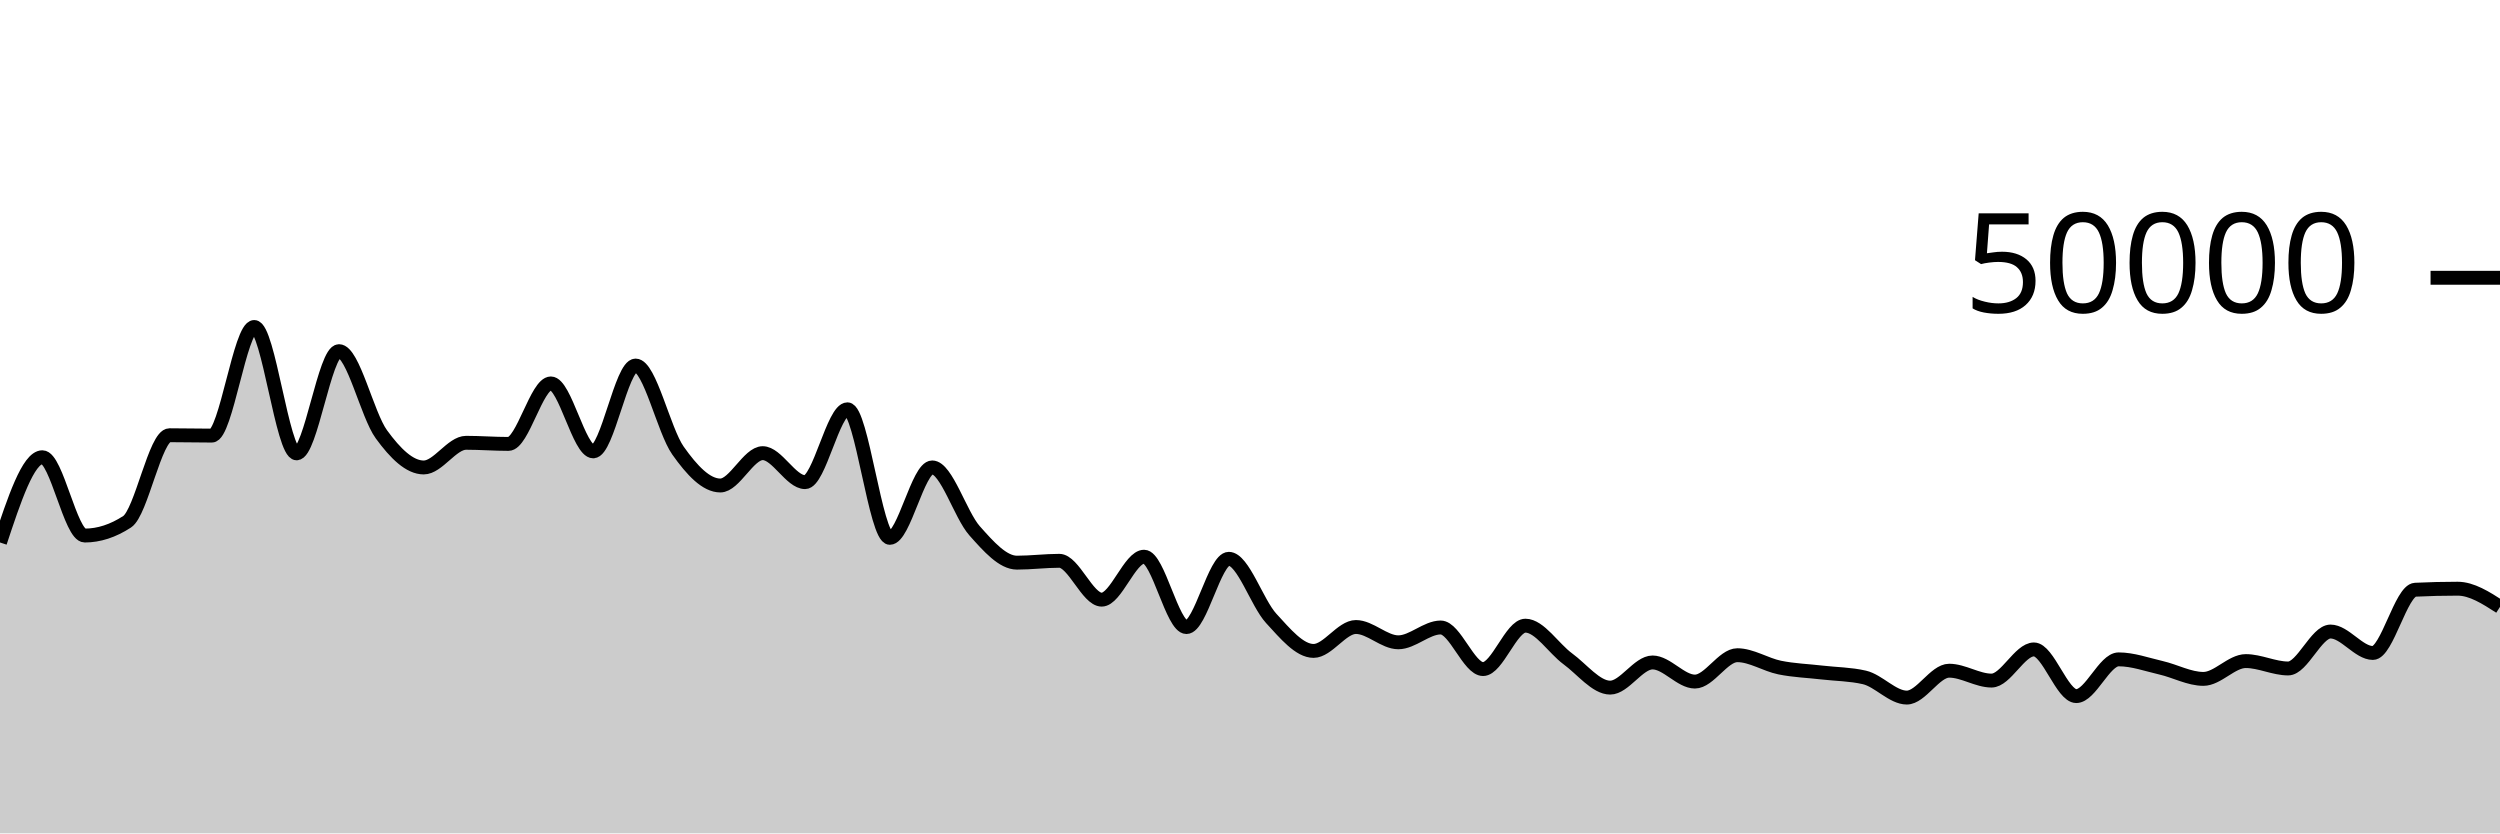
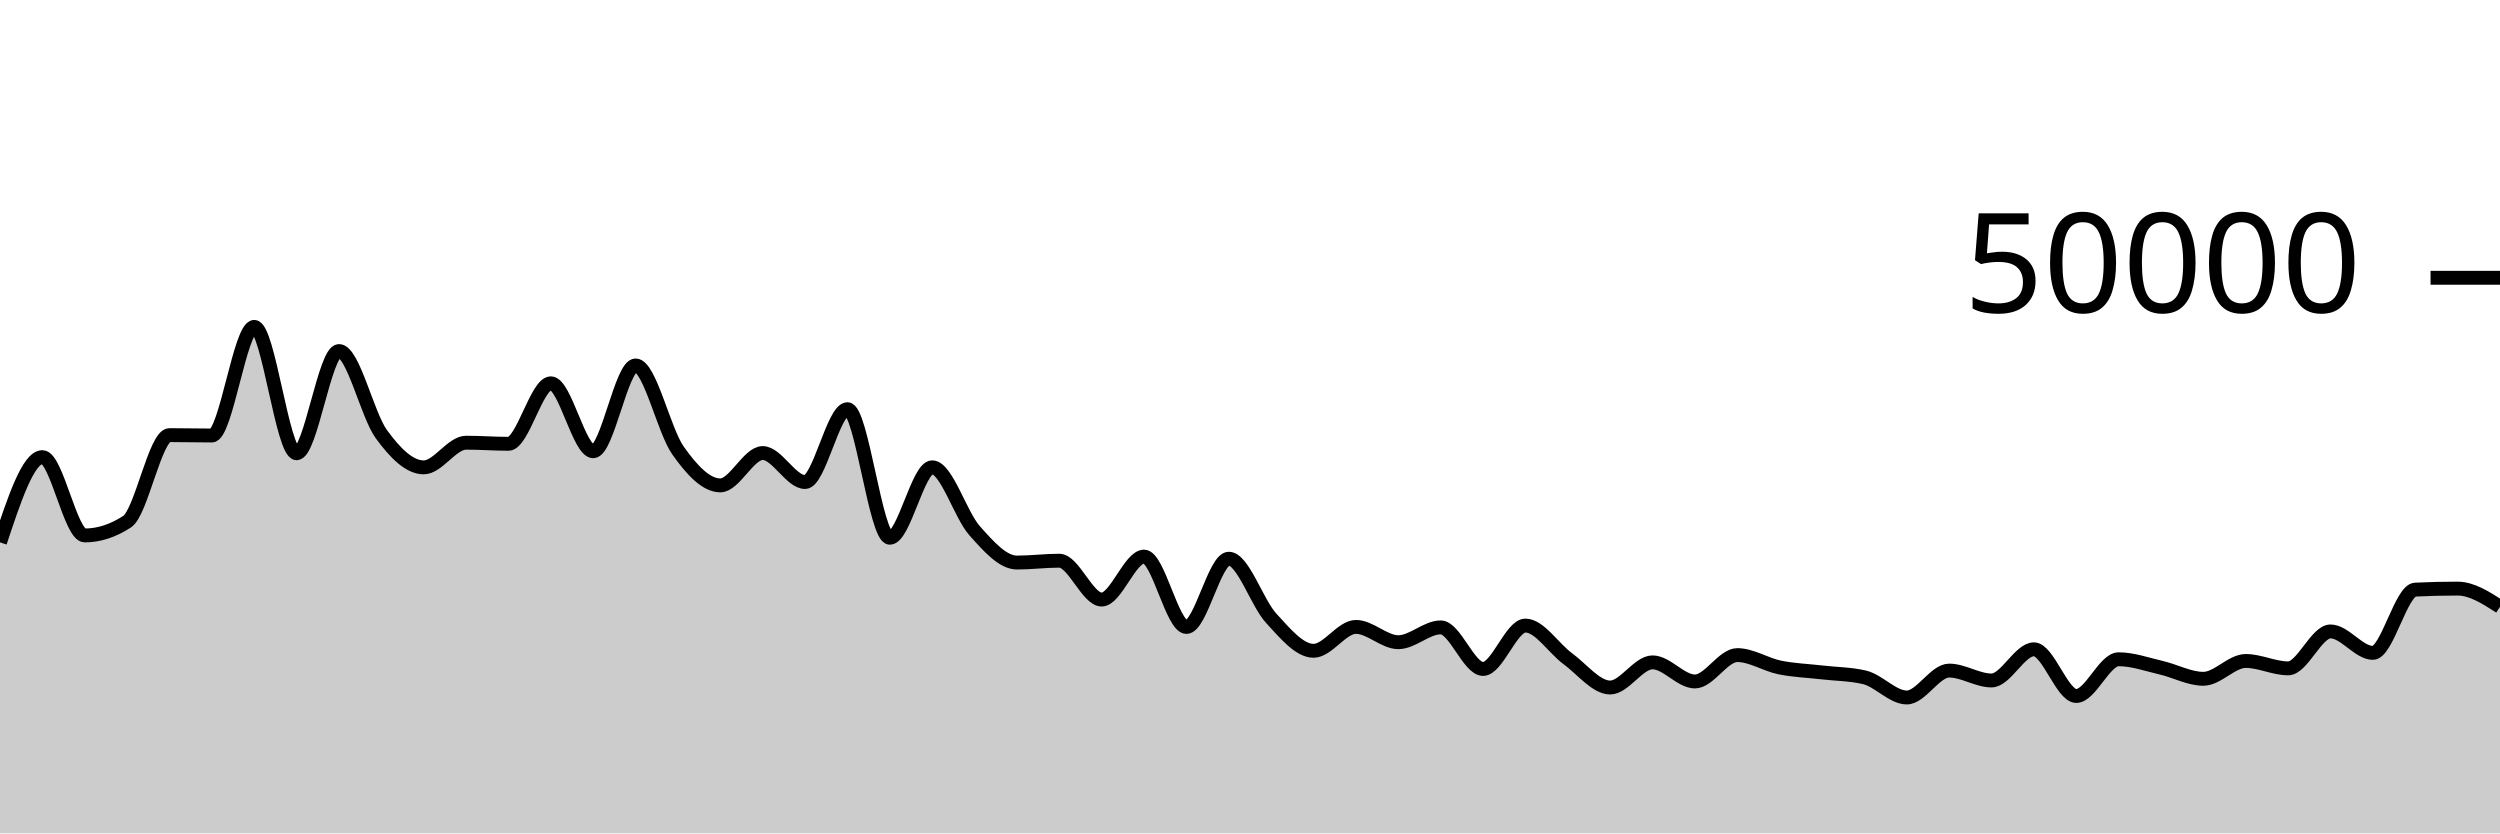
<svg xmlns="http://www.w3.org/2000/svg" viewBox="0 0 180 60">
  <g transform="translate(0,20)">
-     <path class="area" fill="rgba(0, 0, 0, 0.2)" d="M0,19.058C1.017,15.989,2.034,12.921,3.051,12.921C4.068,12.921,5.085,18.559,6.102,18.559C7.119,18.559,8.136,18.228,9.153,17.566C10.169,16.905,11.186,11.337,12.203,11.337C13.22,11.337,14.237,11.363,15.254,11.363C16.271,11.363,17.288,3.543,18.305,3.543C19.322,3.543,20.339,12.642,21.356,12.642C22.373,12.642,23.39,5.282,24.407,5.282C25.424,5.282,26.441,9.872,27.458,11.268C28.475,12.664,29.492,13.658,30.508,13.658C31.525,13.658,32.542,11.881,33.559,11.881C34.576,11.881,35.593,11.962,36.61,11.962C37.627,11.962,38.644,7.606,39.661,7.606C40.678,7.606,41.695,12.499,42.712,12.499C43.729,12.499,44.746,6.319,45.763,6.319C46.78,6.319,47.797,11.001,48.814,12.44C49.831,13.879,50.847,14.956,51.864,14.956C52.881,14.956,53.898,12.627,54.915,12.627C55.932,12.627,56.949,14.714,57.966,14.714C58.983,14.714,60,9.47,61.017,9.47C62.034,9.47,63.051,18.725,64.068,18.725C65.085,18.725,66.102,13.654,67.119,13.654C68.136,13.654,69.153,17.073,70.169,18.216C71.186,19.359,72.203,20.511,73.22,20.511C74.237,20.511,75.254,20.378,76.271,20.378C77.288,20.378,78.305,23.175,79.322,23.175C80.339,23.175,81.356,20.083,82.373,20.083C83.39,20.083,84.407,25.15,85.424,25.15C86.441,25.15,87.458,20.234,88.475,20.234C89.492,20.234,90.508,23.416,91.525,24.522C92.542,25.627,93.559,26.866,94.576,26.866C95.593,26.866,96.61,25.144,97.627,25.144C98.644,25.144,99.661,26.246,100.678,26.246C101.695,26.246,102.712,25.179,103.729,25.179C104.746,25.179,105.763,28.173,106.78,28.173C107.797,28.173,108.814,25.048,109.831,25.048C110.847,25.048,111.864,26.69,112.881,27.434C113.898,28.177,114.915,29.509,115.932,29.509C116.949,29.509,117.966,27.697,118.983,27.697C120,27.697,121.017,29.074,122.034,29.074C123.051,29.074,124.068,27.175,125.085,27.175C126.102,27.175,127.119,27.856,128.136,28.064C129.153,28.272,130.169,28.303,131.186,28.422C132.203,28.54,133.22,28.539,134.237,28.774C135.254,29.01,136.271,30.226,137.288,30.226C138.305,30.226,139.322,28.29,140.339,28.29C141.356,28.29,142.373,29.002,143.39,29.002C144.407,29.002,145.424,26.758,146.441,26.758C147.458,26.758,148.475,30.119,149.492,30.119C150.508,30.119,151.525,27.474,152.542,27.474C153.559,27.474,154.576,27.846,155.593,28.08C156.61,28.314,157.627,28.88,158.644,28.88C159.661,28.88,160.678,27.598,161.695,27.598C162.712,27.598,163.729,28.13,164.746,28.13C165.763,28.13,166.78,25.47,167.797,25.47C168.814,25.47,169.831,27.014,170.847,27.014C171.864,27.014,172.881,22.509,173.898,22.46C174.915,22.411,175.932,22.386,176.949,22.386C177.966,22.386,178.983,23.041,180,23.695L180,40C178.983,40,177.966,40,176.949,40C175.932,40,174.915,40,173.898,40C172.881,40,171.864,40,170.847,40C169.831,40,168.814,40,167.797,40C166.78,40,165.763,40,164.746,40C163.729,40,162.712,40,161.695,40C160.678,40,159.661,40,158.644,40C157.627,40,156.61,40,155.593,40C154.576,40,153.559,40,152.542,40C151.525,40,150.508,40,149.492,40C148.475,40,147.458,40,146.441,40C145.424,40,144.407,40,143.39,40C142.373,40,141.356,40,140.339,40C139.322,40,138.305,40,137.288,40C136.271,40,135.254,40,134.237,40C133.22,40,132.203,40,131.186,40C130.169,40,129.153,40,128.136,40C127.119,40,126.102,40,125.085,40C124.068,40,123.051,40,122.034,40C121.017,40,120,40,118.983,40C117.966,40,116.949,40,115.932,40C114.915,40,113.898,40,112.881,40C111.864,40,110.847,40,109.831,40C108.814,40,107.797,40,106.78,40C105.763,40,104.746,40,103.729,40C102.712,40,101.695,40,100.678,40C99.661,40,98.644,40,97.627,40C96.61,40,95.593,40,94.576,40C93.559,40,92.542,40,91.525,40C90.508,40,89.492,40,88.475,40C87.458,40,86.441,40,85.424,40C84.407,40,83.39,40,82.373,40C81.356,40,80.339,40,79.322,40C78.305,40,77.288,40,76.271,40C75.254,40,74.237,40,73.22,40C72.203,40,71.186,40,70.169,40C69.153,40,68.136,40,67.119,40C66.102,40,65.085,40,64.068,40C63.051,40,62.034,40,61.017,40C60,40,58.983,40,57.966,40C56.949,40,55.932,40,54.915,40C53.898,40,52.881,40,51.864,40C50.847,40,49.831,40,48.814,40C47.797,40,46.78,40,45.763,40C44.746,40,43.729,40,42.712,40C41.695,40,40.678,40,39.661,40C38.644,40,37.627,40,36.61,40C35.593,40,34.576,40,33.559,40C32.542,40,31.525,40,30.508,40C29.492,40,28.475,40,27.458,40C26.441,40,25.424,40,24.407,40C23.39,40,22.373,40,21.356,40C20.339,40,19.322,40,18.305,40C17.288,40,16.271,40,15.254,40C14.237,40,13.22,40,12.203,40C11.186,40,10.169,40,9.153,40C8.136,40,7.119,40,6.102,40C5.085,40,4.068,40,3.051,40C2.034,40,1.017,40,0,40Z" />
-     <path class="line" stroke="black" fill="none" d="M0,19.058C1.017,15.989,2.034,12.921,3.051,12.921C4.068,12.921,5.085,18.559,6.102,18.559C7.119,18.559,8.136,18.228,9.153,17.566C10.169,16.905,11.186,11.337,12.203,11.337C13.22,11.337,14.237,11.363,15.254,11.363C16.271,11.363,17.288,3.543,18.305,3.543C19.322,3.543,20.339,12.642,21.356,12.642C22.373,12.642,23.39,5.282,24.407,5.282C25.424,5.282,26.441,9.872,27.458,11.268C28.475,12.664,29.492,13.658,30.508,13.658C31.525,13.658,32.542,11.881,33.559,11.881C34.576,11.881,35.593,11.962,36.61,11.962C37.627,11.962,38.644,7.606,39.661,7.606C40.678,7.606,41.695,12.499,42.712,12.499C43.729,12.499,44.746,6.319,45.763,6.319C46.78,6.319,47.797,11.001,48.814,12.44C49.831,13.879,50.847,14.956,51.864,14.956C52.881,14.956,53.898,12.627,54.915,12.627C55.932,12.627,56.949,14.714,57.966,14.714C58.983,14.714,60,9.47,61.017,9.47C62.034,9.47,63.051,18.725,64.068,18.725C65.085,18.725,66.102,13.654,67.119,13.654C68.136,13.654,69.153,17.073,70.169,18.216C71.186,19.359,72.203,20.511,73.22,20.511C74.237,20.511,75.254,20.378,76.271,20.378C77.288,20.378,78.305,23.175,79.322,23.175C80.339,23.175,81.356,20.083,82.373,20.083C83.39,20.083,84.407,25.15,85.424,25.15C86.441,25.15,87.458,20.234,88.475,20.234C89.492,20.234,90.508,23.416,91.525,24.522C92.542,25.627,93.559,26.866,94.576,26.866C95.593,26.866,96.61,25.144,97.627,25.144C98.644,25.144,99.661,26.246,100.678,26.246C101.695,26.246,102.712,25.179,103.729,25.179C104.746,25.179,105.763,28.173,106.78,28.173C107.797,28.173,108.814,25.048,109.831,25.048C110.847,25.048,111.864,26.69,112.881,27.434C113.898,28.177,114.915,29.509,115.932,29.509C116.949,29.509,117.966,27.697,118.983,27.697C120,27.697,121.017,29.074,122.034,29.074C123.051,29.074,124.068,27.175,125.085,27.175C126.102,27.175,127.119,27.856,128.136,28.064C129.153,28.272,130.169,28.303,131.186,28.422C132.203,28.54,133.22,28.539,134.237,28.774C135.254,29.01,136.271,30.226,137.288,30.226C138.305,30.226,139.322,28.29,140.339,28.29C141.356,28.29,142.373,29.002,143.39,29.002C144.407,29.002,145.424,26.758,146.441,26.758C147.458,26.758,148.475,30.119,149.492,30.119C150.508,30.119,151.525,27.474,152.542,27.474C153.559,27.474,154.576,27.846,155.593,28.08C156.61,28.314,157.627,28.88,158.644,28.88C159.661,28.88,160.678,27.598,161.695,27.598C162.712,27.598,163.729,28.13,164.746,28.13C165.763,28.13,166.78,25.47,167.797,25.47C168.814,25.47,169.831,27.014,170.847,27.014C171.864,27.014,172.881,22.509,173.898,22.46C174.915,22.411,175.932,22.386,176.949,22.386C177.966,22.386,178.983,23.041,180,23.695" />
+     <path class="area" fill="rgba(0, 0, 0, 0.2)" d="M0,19.05C1.017,15.982,2.034,12.913,3.051,12.913C4.068,12.913,5.085,18.552,6.102,18.552C7.119,18.552,8.136,18.221,9.153,17.559C10.169,16.897,11.186,11.329,12.203,11.329C13.22,11.329,14.237,11.356,15.254,11.356C16.271,11.356,17.288,3.536,18.305,3.536C19.322,3.536,20.339,12.634,21.356,12.634C22.373,12.634,23.39,5.274,24.407,5.274C25.424,5.274,26.441,9.864,27.458,11.26C28.475,12.656,29.492,13.651,30.508,13.651C31.525,13.651,32.542,11.874,33.559,11.874C34.576,11.874,35.593,11.954,36.61,11.954C37.627,11.954,38.644,7.598,39.661,7.598C40.678,7.598,41.695,12.491,42.712,12.491C43.729,12.491,44.746,6.312,45.763,6.312C46.78,6.312,47.797,10.993,48.814,12.433C49.831,13.872,50.847,14.948,51.864,14.948C52.881,14.948,53.898,12.62,54.915,12.62C55.932,12.62,56.949,14.706,57.966,14.706C58.983,14.706,60,9.462,61.017,9.462C62.034,9.462,63.051,18.718,64.068,18.718C65.085,18.718,66.102,13.646,67.119,13.646C68.136,13.646,69.153,17.066,70.169,18.209C71.186,19.352,72.203,20.504,73.22,20.504C74.237,20.504,75.254,20.37,76.271,20.37C77.288,20.37,78.305,23.168,79.322,23.168C80.339,23.168,81.356,20.076,82.373,20.076C83.39,20.076,84.407,25.142,85.424,25.142C86.441,25.142,87.458,20.227,88.475,20.227C89.492,20.227,90.508,23.408,91.525,24.514C92.542,25.619,93.559,26.858,94.576,26.858C95.593,26.858,96.61,25.137,97.627,25.137C98.644,25.137,99.661,26.238,100.678,26.238C101.695,26.238,102.712,25.172,103.729,25.172C104.746,25.172,105.763,28.165,106.78,28.165C107.797,28.165,108.814,25.041,109.831,25.041C110.847,25.041,111.864,26.683,112.881,27.426C113.898,28.17,114.915,29.501,115.932,29.501C116.949,29.501,117.966,27.69,118.983,27.69C120,27.69,121.017,29.066,122.034,29.066C123.051,29.066,124.068,27.167,125.085,27.167C126.102,27.167,127.119,27.849,128.136,28.057C129.153,28.265,130.169,28.295,131.186,28.414C132.203,28.532,133.22,28.531,134.237,28.767C135.254,29.003,136.271,30.219,137.288,30.219C138.305,30.219,139.322,28.282,140.339,28.282C141.356,28.282,142.373,28.994,143.39,28.994C144.407,28.994,145.424,26.75,146.441,26.75C147.458,26.75,148.475,30.111,149.492,30.111C150.508,30.111,151.525,27.467,152.542,27.467C153.559,27.467,154.576,27.838,155.593,28.072C156.61,28.306,157.627,28.873,158.644,28.873C159.661,28.873,160.678,27.59,161.695,27.59C162.712,27.59,163.729,28.122,164.746,28.122C165.763,28.122,166.78,25.463,167.797,25.463C168.814,25.463,169.831,27.007,170.847,27.007C171.864,27.007,172.881,22.501,173.898,22.452C174.915,22.403,175.932,22.379,176.949,22.379C177.966,22.379,178.983,23.033,180,23.687L180,40C178.983,40,177.966,40,176.949,40C175.932,40,174.915,40,173.898,40C172.881,40,171.864,40,170.847,40C169.831,40,168.814,40,167.797,40C166.78,40,165.763,40,164.746,40C163.729,40,162.712,40,161.695,40C160.678,40,159.661,40,158.644,40C157.627,40,156.61,40,155.593,40C154.576,40,153.559,40,152.542,40C151.525,40,150.508,40,149.492,40C148.475,40,147.458,40,146.441,40C145.424,40,144.407,40,143.39,40C142.373,40,141.356,40,140.339,40C139.322,40,138.305,40,137.288,40C136.271,40,135.254,40,134.237,40C133.22,40,132.203,40,131.186,40C130.169,40,129.153,40,128.136,40C127.119,40,126.102,40,125.085,40C124.068,40,123.051,40,122.034,40C121.017,40,120,40,118.983,40C117.966,40,116.949,40,115.932,40C114.915,40,113.898,40,112.881,40C111.864,40,110.847,40,109.831,40C108.814,40,107.797,40,106.78,40C105.763,40,104.746,40,103.729,40C102.712,40,101.695,40,100.678,40C99.661,40,98.644,40,97.627,40C96.61,40,95.593,40,94.576,40C93.559,40,92.542,40,91.525,40C90.508,40,89.492,40,88.475,40C87.458,40,86.441,40,85.424,40C84.407,40,83.39,40,82.373,40C81.356,40,80.339,40,79.322,40C78.305,40,77.288,40,76.271,40C75.254,40,74.237,40,73.22,40C72.203,40,71.186,40,70.169,40C69.153,40,68.136,40,67.119,40C66.102,40,65.085,40,64.068,40C63.051,40,62.034,40,61.017,40C60,40,58.983,40,57.966,40C56.949,40,55.932,40,54.915,40C53.898,40,52.881,40,51.864,40C50.847,40,49.831,40,48.814,40C47.797,40,46.78,40,45.763,40C44.746,40,43.729,40,42.712,40C41.695,40,40.678,40,39.661,40C38.644,40,37.627,40,36.61,40C35.593,40,34.576,40,33.559,40C32.542,40,31.525,40,30.508,40C29.492,40,28.475,40,27.458,40C26.441,40,25.424,40,24.407,40C23.39,40,22.373,40,21.356,40C20.339,40,19.322,40,18.305,40C17.288,40,16.271,40,15.254,40C14.237,40,13.22,40,12.203,40C11.186,40,10.169,40,9.153,40C8.136,40,7.119,40,6.102,40C5.085,40,4.068,40,3.051,40C2.034,40,1.017,40,0,40Z" />
+     <path class="line" stroke="black" fill="none" d="M0,19.05C1.017,15.982,2.034,12.913,3.051,12.913C4.068,12.913,5.085,18.552,6.102,18.552C7.119,18.552,8.136,18.221,9.153,17.559C10.169,16.897,11.186,11.329,12.203,11.329C13.22,11.329,14.237,11.356,15.254,11.356C16.271,11.356,17.288,3.536,18.305,3.536C19.322,3.536,20.339,12.634,21.356,12.634C22.373,12.634,23.39,5.274,24.407,5.274C25.424,5.274,26.441,9.864,27.458,11.26C28.475,12.656,29.492,13.651,30.508,13.651C31.525,13.651,32.542,11.874,33.559,11.874C34.576,11.874,35.593,11.954,36.61,11.954C37.627,11.954,38.644,7.598,39.661,7.598C40.678,7.598,41.695,12.491,42.712,12.491C43.729,12.491,44.746,6.312,45.763,6.312C46.78,6.312,47.797,10.993,48.814,12.433C49.831,13.872,50.847,14.948,51.864,14.948C52.881,14.948,53.898,12.62,54.915,12.62C55.932,12.62,56.949,14.706,57.966,14.706C58.983,14.706,60,9.462,61.017,9.462C62.034,9.462,63.051,18.718,64.068,18.718C65.085,18.718,66.102,13.646,67.119,13.646C68.136,13.646,69.153,17.066,70.169,18.209C71.186,19.352,72.203,20.504,73.22,20.504C74.237,20.504,75.254,20.37,76.271,20.37C77.288,20.37,78.305,23.168,79.322,23.168C80.339,23.168,81.356,20.076,82.373,20.076C83.39,20.076,84.407,25.142,85.424,25.142C86.441,25.142,87.458,20.227,88.475,20.227C89.492,20.227,90.508,23.408,91.525,24.514C92.542,25.619,93.559,26.858,94.576,26.858C95.593,26.858,96.61,25.137,97.627,25.137C98.644,25.137,99.661,26.238,100.678,26.238C101.695,26.238,102.712,25.172,103.729,25.172C104.746,25.172,105.763,28.165,106.78,28.165C107.797,28.165,108.814,25.041,109.831,25.041C110.847,25.041,111.864,26.683,112.881,27.426C113.898,28.17,114.915,29.501,115.932,29.501C116.949,29.501,117.966,27.69,118.983,27.69C120,27.69,121.017,29.066,122.034,29.066C123.051,29.066,124.068,27.167,125.085,27.167C126.102,27.167,127.119,27.849,128.136,28.057C129.153,28.265,130.169,28.295,131.186,28.414C132.203,28.532,133.22,28.531,134.237,28.767C135.254,29.003,136.271,30.219,137.288,30.219C138.305,30.219,139.322,28.282,140.339,28.282C141.356,28.282,142.373,28.994,143.39,28.994C144.407,28.994,145.424,26.75,146.441,26.75C147.458,26.75,148.475,30.111,149.492,30.111C150.508,30.111,151.525,27.467,152.542,27.467C153.559,27.467,154.576,27.838,155.593,28.072C156.61,28.306,157.627,28.873,158.644,28.873C159.661,28.873,160.678,27.59,161.695,27.59C162.712,27.59,163.729,28.122,164.746,28.122C165.763,28.122,166.78,25.463,167.797,25.463C168.814,25.463,169.831,27.007,170.847,27.007C171.864,27.007,172.881,22.501,173.898,22.452C174.915,22.403,175.932,22.379,176.949,22.379C177.966,22.379,178.983,23.033,180,23.687" />
    <path class="axis-ceiling" stroke-width="1" stroke="black" fill="none" d="M175,0L180,0" />
    <text class="axis-ceiling-label" font-family="sans-serif" text-anchor="end" font-size="10px" x="170" y="2.5">50000</text>
  </g>
</svg>
